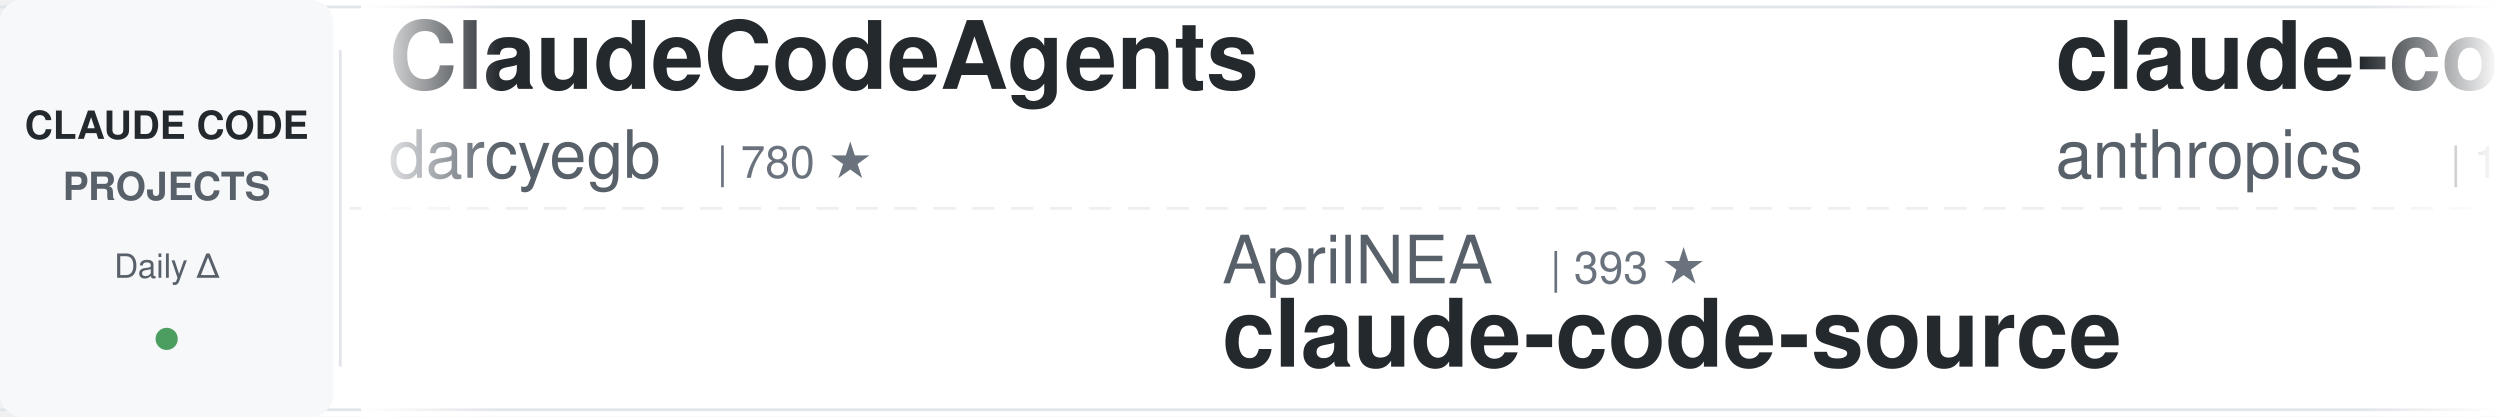
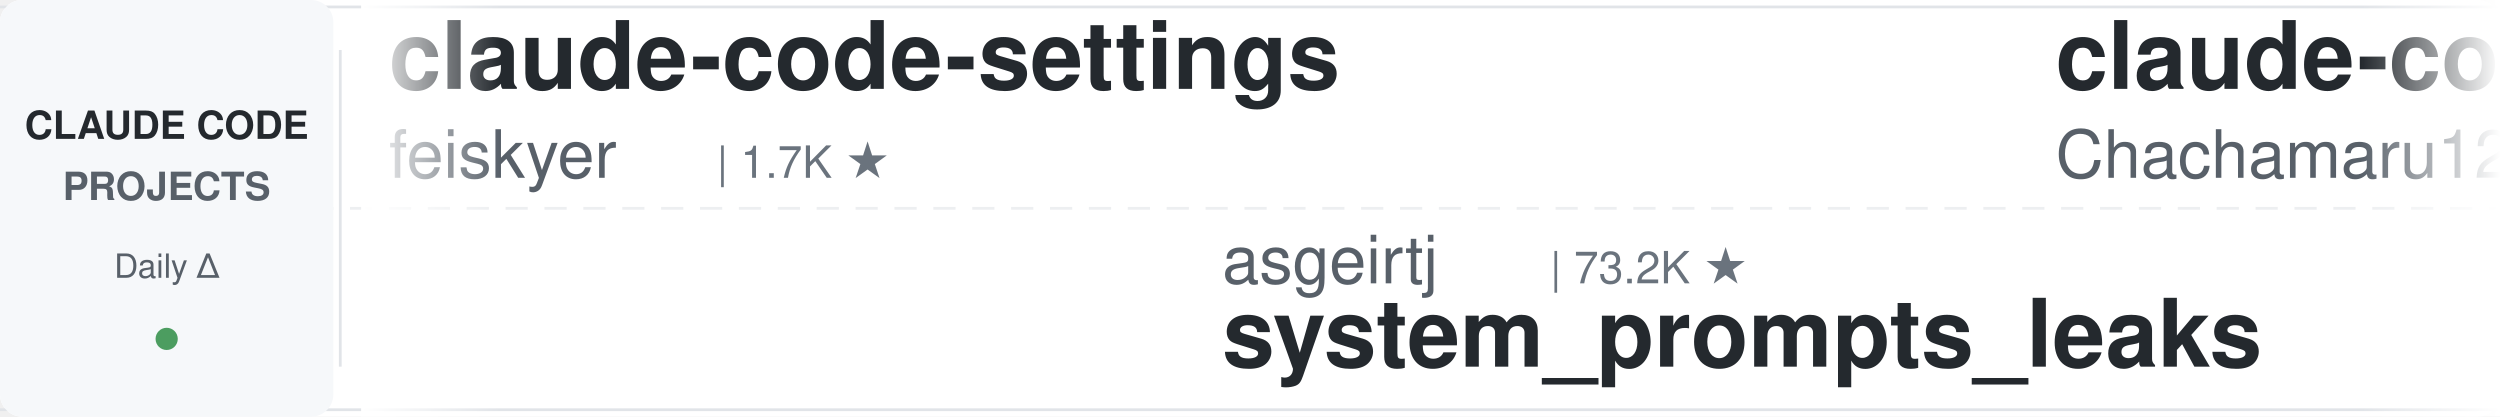
<svg xmlns="http://www.w3.org/2000/svg" width="900" height="150">
  <defs>
    <linearGradient id="leftFade" x1="0%" y1="0%" x2="100%" y2="0%">
      <stop offset="0%" style="stop-color:#ffffff;stop-opacity:1" />
      <stop offset="100%" style="stop-color:#ffffff;stop-opacity:0" />
    </linearGradient>
    <linearGradient id="rightFade" x1="0%" y1="0%" x2="100%" y2="0%">
      <stop offset="0%" style="stop-color:#ffffff;stop-opacity:0" />
      <stop offset="100%" style="stop-color:#ffffff;stop-opacity:1" />
    </linearGradient>
  </defs>
  <rect width="900" height="150" fill="#ffffff" rx="8" />
  <rect x="0" y="2" width="900" height="1" fill="#e1e4e8" />
  <rect x="0" y="147" width="900" height="1" fill="#e1e4e8" />
  <line x1="0" y1="75" x2="900" y2="75" stroke="#e1e4e8" stroke-width="1" stroke-dasharray="8 6" opacity="0.6" />
  <rect x="0" y="0" width="120" height="150" fill="#f6f8fa" rx="8" />
  <text x="60" y="50" font-family="-apple-system, BlinkMacSystemFont, 'Segoe UI', Helvetica, Arial, sans-serif" font-size="14" font-weight="600" fill="#24292e" text-anchor="middle">CLAUDE CODE</text>
  <text x="60" y="72" font-family="-apple-system, BlinkMacSystemFont, 'Segoe UI', Helvetica, Arial, sans-serif" font-size="14" font-weight="600" fill="#586069" text-anchor="middle">PROJECTS</text>
  <text x="60" y="100" font-family="-apple-system, BlinkMacSystemFont, 'Segoe UI', Helvetica, Arial, sans-serif" font-size="12" font-weight="500" fill="#586069" text-anchor="middle">Daily Δ</text>
  <circle cx="60" cy="122" r="4" fill="#22863a" opacity="0.8" />
  <rect x="122" y="18" width="1" height="114" fill="#e1e4e8" />
  <clipPath id="tickerClip">
    <rect x="130" y="0" width="770" height="150" />
  </clipPath>
  <g clip-path="url(#tickerClip)">
    <g id="tickerItems">
      <animateTransform attributeName="transform" attributeType="XML" type="translate" from="0 0" to="-3000 0" dur="54s" repeatCount="indefinite" />
      <g transform="translate(0, 0)">
-         <text x="140" y="32" font-family="-apple-system, BlinkMacSystemFont, 'Segoe UI', Helvetica, Arial, sans-serif" font-size="34" font-weight="600" fill="#24292e">ClaudeCodeAgents</text>
-         <text x="140" y="64" font-family="-apple-system, BlinkMacSystemFont, 'Segoe UI', Helvetica, Arial, sans-serif" font-size="24" font-weight="400" fill="#586069">darcyegb</text>
-         <text x="258" y="64" font-family="-apple-system, BlinkMacSystemFont, 'Segoe UI', Helvetica, Arial, sans-serif" font-size="16" font-weight="500" fill="#6a737d">| 780 ★</text>
+         <text x="140" y="32" font-family="-apple-system, BlinkMacSystemFont, 'Segoe UI', Helvetica, Arial, sans-serif" font-size="34" font-weight="600" fill="#24292e">claude-code-settings</text>
+         <text x="140" y="64" font-family="-apple-system, BlinkMacSystemFont, 'Segoe UI', Helvetica, Arial, sans-serif" font-size="24" font-weight="400" fill="#586069">feiskyer</text>
+         <text x="258" y="64" font-family="-apple-system, BlinkMacSystemFont, 'Segoe UI', Helvetica, Arial, sans-serif" font-size="16" font-weight="500" fill="#6a737d">| 1.7K ★</text>
      </g>
      <g transform="translate(300, 0)">
-         <text x="140" y="102" font-family="-apple-system, BlinkMacSystemFont, 'Segoe UI', Helvetica, Arial, sans-serif" font-size="24" font-weight="400" fill="#586069">AprilNEA</text>
-         <text x="258" y="102" font-family="-apple-system, BlinkMacSystemFont, 'Segoe UI', Helvetica, Arial, sans-serif" font-size="16" font-weight="500" fill="#6a737d">| 393 ★</text>
-         <text x="140" y="132" font-family="-apple-system, BlinkMacSystemFont, 'Segoe UI', Helvetica, Arial, sans-serif" font-size="34" font-weight="600" fill="#24292e">claude-code-source</text>
+         <text x="140" y="102" font-family="-apple-system, BlinkMacSystemFont, 'Segoe UI', Helvetica, Arial, sans-serif" font-size="24" font-weight="400" fill="#586069">asgeirtj</text>
+         <text x="258" y="102" font-family="-apple-system, BlinkMacSystemFont, 'Segoe UI', Helvetica, Arial, sans-serif" font-size="16" font-weight="500" fill="#6a737d">| 73.2K ★</text>
+         <text x="140" y="132" font-family="-apple-system, BlinkMacSystemFont, 'Segoe UI', Helvetica, Arial, sans-serif" font-size="34" font-weight="600" fill="#24292e">system_prompts_leaks</text>
      </g>
      <g transform="translate(600, 0)">
-         <text x="140" y="32" font-family="-apple-system, BlinkMacSystemFont, 'Segoe UI', Helvetica, Arial, sans-serif" font-size="34" font-weight="600" fill="#24292e">claude-code-base-action</text>
-         <text x="140" y="64" font-family="-apple-system, BlinkMacSystemFont, 'Segoe UI', Helvetica, Arial, sans-serif" font-size="24" font-weight="400" fill="#586069">anthropics</text>
-         <text x="282" y="64" font-family="-apple-system, BlinkMacSystemFont, 'Segoe UI', Helvetica, Arial, sans-serif" font-size="16" font-weight="500" fill="#6a737d">| 1.1K ★</text>
+         <text x="140" y="32" font-family="-apple-system, BlinkMacSystemFont, 'Segoe UI', Helvetica, Arial, sans-serif" font-size="34" font-weight="600" fill="#24292e">claude-code-harness</text>
+         <text x="140" y="64" font-family="-apple-system, BlinkMacSystemFont, 'Segoe UI', Helvetica, Arial, sans-serif" font-size="24" font-weight="400" fill="#586069">Chachamaru127</text>
+         <text x="318" y="64" font-family="-apple-system, BlinkMacSystemFont, 'Segoe UI', Helvetica, Arial, sans-serif" font-size="16" font-weight="500" fill="#6a737d">| 3.2K ★</text>
      </g>
      <g transform="translate(900, 0)">
+         <text x="140" y="102" font-family="-apple-system, BlinkMacSystemFont, 'Segoe UI', Helvetica, Arial, sans-serif" font-size="24" font-weight="400" fill="#586069">diet103</text>
+         <text x="246" y="102" font-family="-apple-system, BlinkMacSystemFont, 'Segoe UI', Helvetica, Arial, sans-serif" font-size="16" font-weight="500" fill="#6a737d">| 10.1K ★</text>
+         <text x="140" y="132" font-family="-apple-system, BlinkMacSystemFont, 'Segoe UI', Helvetica, Arial, sans-serif" font-size="34" font-weight="600" fill="#24292e">claude-code-infrastructu...</text>
+       </g>
+       <g transform="translate(1200, 0)">
+         <text x="140" y="32" font-family="-apple-system, BlinkMacSystemFont, 'Segoe UI', Helvetica, Arial, sans-serif" font-size="34" font-weight="600" fill="#24292e">claude-code-rev</text>
+         <text x="140" y="64" font-family="-apple-system, BlinkMacSystemFont, 'Segoe UI', Helvetica, Arial, sans-serif" font-size="24" font-weight="400" fill="#586069">oboard</text>
+         <text x="234" y="64" font-family="-apple-system, BlinkMacSystemFont, 'Segoe UI', Helvetica, Arial, sans-serif" font-size="16" font-weight="500" fill="#6a737d">| 3.3K ★</text>
+       </g>
+       <g transform="translate(1500, 0)">
+         <text x="140" y="102" font-family="-apple-system, BlinkMacSystemFont, 'Segoe UI', Helvetica, Arial, sans-serif" font-size="24" font-weight="400" fill="#586069">Yuyz0112</text>
+         <text x="258" y="102" font-family="-apple-system, BlinkMacSystemFont, 'Segoe UI', Helvetica, Arial, sans-serif" font-size="16" font-weight="500" fill="#6a737d">| 2.5K ★</text>
+         <text x="140" y="132" font-family="-apple-system, BlinkMacSystemFont, 'Segoe UI', Helvetica, Arial, sans-serif" font-size="34" font-weight="600" fill="#24292e">claude-code-reverse</text>
+       </g>
+       <g transform="translate(1800, 0)">
+         <text x="140" y="32" font-family="-apple-system, BlinkMacSystemFont, 'Segoe UI', Helvetica, Arial, sans-serif" font-size="34" font-weight="600" fill="#24292e">claude-code-rust</text>
+         <text x="140" y="64" font-family="-apple-system, BlinkMacSystemFont, 'Segoe UI', Helvetica, Arial, sans-serif" font-size="24" font-weight="400" fill="#586069">lorryjovens-hub</text>
+         <text x="342" y="64" font-family="-apple-system, BlinkMacSystemFont, 'Segoe UI', Helvetica, Arial, sans-serif" font-size="16" font-weight="500" fill="#6a737d">| 1.7K ★</text>
+       </g>
+       <g transform="translate(2100, 0)">
+         <text x="140" y="102" font-family="-apple-system, BlinkMacSystemFont, 'Segoe UI', Helvetica, Arial, sans-serif" font-size="24" font-weight="400" fill="#586069">Windy3f3f3f3f</text>
+         <text x="318" y="102" font-family="-apple-system, BlinkMacSystemFont, 'Segoe UI', Helvetica, Arial, sans-serif" font-size="16" font-weight="500" fill="#6a737d">| 2.9K ★</text>
+         <text x="140" y="132" font-family="-apple-system, BlinkMacSystemFont, 'Segoe UI', Helvetica, Arial, sans-serif" font-size="34" font-weight="600" fill="#24292e">claude-code-from-scratch</text>
+       </g>
+       <g transform="translate(2400, 0)">
+         <text x="140" y="32" font-family="-apple-system, BlinkMacSystemFont, 'Segoe UI', Helvetica, Arial, sans-serif" font-size="34" font-weight="600" fill="#24292e">claude-code-templates</text>
+         <text x="140" y="64" font-family="-apple-system, BlinkMacSystemFont, 'Segoe UI', Helvetica, Arial, sans-serif" font-size="24" font-weight="400" fill="#586069">davila7</text>
+         <text x="246" y="64" font-family="-apple-system, BlinkMacSystemFont, 'Segoe UI', Helvetica, Arial, sans-serif" font-size="16" font-weight="500" fill="#6a737d">| 34.3K ★</text>
+       </g>
+       <g transform="translate(2700, 0)">
+         <text x="140" y="102" font-family="-apple-system, BlinkMacSystemFont, 'Segoe UI', Helvetica, Arial, sans-serif" font-size="24" font-weight="400" fill="#586069">OneRedOak</text>
+         <text x="270" y="102" font-family="-apple-system, BlinkMacSystemFont, 'Segoe UI', Helvetica, Arial, sans-serif" font-size="16" font-weight="500" fill="#6a737d">| 3.9K ★</text>
+         <text x="140" y="132" font-family="-apple-system, BlinkMacSystemFont, 'Segoe UI', Helvetica, Arial, sans-serif" font-size="34" font-weight="600" fill="#24292e">claude-code-workflows</text>
+       </g>
+       <g transform="translate(3000, 0)">
+         <text x="140" y="32" font-family="-apple-system, BlinkMacSystemFont, 'Segoe UI', Helvetica, Arial, sans-serif" font-size="34" font-weight="600" fill="#24292e">claude-code-settings</text>
+         <text x="140" y="64" font-family="-apple-system, BlinkMacSystemFont, 'Segoe UI', Helvetica, Arial, sans-serif" font-size="24" font-weight="400" fill="#586069">feiskyer</text>
+         <text x="258" y="64" font-family="-apple-system, BlinkMacSystemFont, 'Segoe UI', Helvetica, Arial, sans-serif" font-size="16" font-weight="500" fill="#6a737d">| 1.7K ★</text>
+       </g>
+       <g transform="translate(3300, 0)">
        <text x="140" y="102" font-family="-apple-system, BlinkMacSystemFont, 'Segoe UI', Helvetica, Arial, sans-serif" font-size="24" font-weight="400" fill="#586069">asgeirtj</text>
-         <text x="258" y="102" font-family="-apple-system, BlinkMacSystemFont, 'Segoe UI', Helvetica, Arial, sans-serif" font-size="16" font-weight="500" fill="#6a737d">| 72.9K ★</text>
+         <text x="258" y="102" font-family="-apple-system, BlinkMacSystemFont, 'Segoe UI', Helvetica, Arial, sans-serif" font-size="16" font-weight="500" fill="#6a737d">| 73.2K ★</text>
        <text x="140" y="132" font-family="-apple-system, BlinkMacSystemFont, 'Segoe UI', Helvetica, Arial, sans-serif" font-size="34" font-weight="600" fill="#24292e">system_prompts_leaks</text>
      </g>
-       <g transform="translate(1200, 0)">
-         <text x="140" y="32" font-family="-apple-system, BlinkMacSystemFont, 'Segoe UI', Helvetica, Arial, sans-serif" font-size="34" font-weight="600" fill="#24292e">oh-my-claudecode</text>
-         <text x="140" y="64" font-family="-apple-system, BlinkMacSystemFont, 'Segoe UI', Helvetica, Arial, sans-serif" font-size="24" font-weight="400" fill="#586069">Yeachan-Heo</text>
-         <text x="294" y="64" font-family="-apple-system, BlinkMacSystemFont, 'Segoe UI', Helvetica, Arial, sans-serif" font-size="16" font-weight="500" fill="#6a737d">| 41.1K ★</text>
-       </g>
-       <g transform="translate(1500, 0)">
-         <text x="140" y="102" font-family="-apple-system, BlinkMacSystemFont, 'Segoe UI', Helvetica, Arial, sans-serif" font-size="24" font-weight="400" fill="#586069">anthropics</text>
-         <text x="282" y="102" font-family="-apple-system, BlinkMacSystemFont, 'Segoe UI', Helvetica, Arial, sans-serif" font-size="16" font-weight="500" fill="#6a737d">| 7.2K ★</text>
-         <text x="140" y="132" font-family="-apple-system, BlinkMacSystemFont, 'Segoe UI', Helvetica, Arial, sans-serif" font-size="34" font-weight="600" fill="#24292e">claude-code-security-rev...</text>
-       </g>
-       <g transform="translate(1800, 0)">
-         <text x="140" y="32" font-family="-apple-system, BlinkMacSystemFont, 'Segoe UI', Helvetica, Arial, sans-serif" font-size="34" font-weight="600" fill="#24292e">Dive-into-Claude-Code</text>
-         <text x="140" y="64" font-family="-apple-system, BlinkMacSystemFont, 'Segoe UI', Helvetica, Arial, sans-serif" font-size="24" font-weight="400" fill="#586069">VILA-Lab</text>
-         <text x="258" y="64" font-family="-apple-system, BlinkMacSystemFont, 'Segoe UI', Helvetica, Arial, sans-serif" font-size="16" font-weight="500" fill="#6a737d">| 2.3K ★</text>
-       </g>
-       <g transform="translate(2100, 0)">
-         <text x="140" y="102" font-family="-apple-system, BlinkMacSystemFont, 'Segoe UI', Helvetica, Arial, sans-serif" font-size="24" font-weight="400" fill="#586069">VoltAgent</text>
-         <text x="270" y="102" font-family="-apple-system, BlinkMacSystemFont, 'Segoe UI', Helvetica, Arial, sans-serif" font-size="16" font-weight="500" fill="#6a737d">| 26.8K ★</text>
-         <text x="140" y="132" font-family="-apple-system, BlinkMacSystemFont, 'Segoe UI', Helvetica, Arial, sans-serif" font-size="34" font-weight="600" fill="#24292e">awesome-claude-code-suba...</text>
-       </g>
-       <g transform="translate(2400, 0)">
-         <text x="140" y="32" font-family="-apple-system, BlinkMacSystemFont, 'Segoe UI', Helvetica, Arial, sans-serif" font-size="34" font-weight="600" fill="#24292e">claude-code-best-practic...</text>
-         <text x="140" y="64" font-family="-apple-system, BlinkMacSystemFont, 'Segoe UI', Helvetica, Arial, sans-serif" font-size="24" font-weight="400" fill="#586069">shanraisshan</text>
-         <text x="306" y="64" font-family="-apple-system, BlinkMacSystemFont, 'Segoe UI', Helvetica, Arial, sans-serif" font-size="16" font-weight="500" fill="#6a737d">| 69.5K ★</text>
-       </g>
-       <g transform="translate(2700, 0)">
-         <text x="140" y="102" font-family="-apple-system, BlinkMacSystemFont, 'Segoe UI', Helvetica, Arial, sans-serif" font-size="24" font-weight="400" fill="#586069">SeemSeam</text>
-         <text x="258" y="102" font-family="-apple-system, BlinkMacSystemFont, 'Segoe UI', Helvetica, Arial, sans-serif" font-size="16" font-weight="500" fill="#6a737d">| 3.6K ★</text>
-         <text x="140" y="132" font-family="-apple-system, BlinkMacSystemFont, 'Segoe UI', Helvetica, Arial, sans-serif" font-size="34" font-weight="600" fill="#24292e">claude_codex_bridge</text>
-       </g>
-       <g transform="translate(3000, 0)">
-         <text x="140" y="32" font-family="-apple-system, BlinkMacSystemFont, 'Segoe UI', Helvetica, Arial, sans-serif" font-size="34" font-weight="600" fill="#24292e">ClaudeCodeAgents</text>
-         <text x="140" y="64" font-family="-apple-system, BlinkMacSystemFont, 'Segoe UI', Helvetica, Arial, sans-serif" font-size="24" font-weight="400" fill="#586069">darcyegb</text>
-         <text x="258" y="64" font-family="-apple-system, BlinkMacSystemFont, 'Segoe UI', Helvetica, Arial, sans-serif" font-size="16" font-weight="500" fill="#6a737d">| 780 ★</text>
-       </g>
-       <g transform="translate(3300, 0)">
-         <text x="140" y="102" font-family="-apple-system, BlinkMacSystemFont, 'Segoe UI', Helvetica, Arial, sans-serif" font-size="24" font-weight="400" fill="#586069">AprilNEA</text>
-         <text x="258" y="102" font-family="-apple-system, BlinkMacSystemFont, 'Segoe UI', Helvetica, Arial, sans-serif" font-size="16" font-weight="500" fill="#6a737d">| 393 ★</text>
-         <text x="140" y="132" font-family="-apple-system, BlinkMacSystemFont, 'Segoe UI', Helvetica, Arial, sans-serif" font-size="34" font-weight="600" fill="#24292e">claude-code-source</text>
-       </g>
      <g transform="translate(3600, 0)">
-         <text x="140" y="32" font-family="-apple-system, BlinkMacSystemFont, 'Segoe UI', Helvetica, Arial, sans-serif" font-size="34" font-weight="600" fill="#24292e">claude-code-base-action</text>
-         <text x="140" y="64" font-family="-apple-system, BlinkMacSystemFont, 'Segoe UI', Helvetica, Arial, sans-serif" font-size="24" font-weight="400" fill="#586069">anthropics</text>
-         <text x="282" y="64" font-family="-apple-system, BlinkMacSystemFont, 'Segoe UI', Helvetica, Arial, sans-serif" font-size="16" font-weight="500" fill="#6a737d">| 1.1K ★</text>
+         <text x="140" y="32" font-family="-apple-system, BlinkMacSystemFont, 'Segoe UI', Helvetica, Arial, sans-serif" font-size="34" font-weight="600" fill="#24292e">claude-code-harness</text>
+         <text x="140" y="64" font-family="-apple-system, BlinkMacSystemFont, 'Segoe UI', Helvetica, Arial, sans-serif" font-size="24" font-weight="400" fill="#586069">Chachamaru127</text>
+         <text x="318" y="64" font-family="-apple-system, BlinkMacSystemFont, 'Segoe UI', Helvetica, Arial, sans-serif" font-size="16" font-weight="500" fill="#6a737d">| 3.2K ★</text>
      </g>
      <g transform="translate(3900, 0)">
-         <text x="140" y="102" font-family="-apple-system, BlinkMacSystemFont, 'Segoe UI', Helvetica, Arial, sans-serif" font-size="24" font-weight="400" fill="#586069">asgeirtj</text>
-         <text x="258" y="102" font-family="-apple-system, BlinkMacSystemFont, 'Segoe UI', Helvetica, Arial, sans-serif" font-size="16" font-weight="500" fill="#6a737d">| 72.9K ★</text>
-         <text x="140" y="132" font-family="-apple-system, BlinkMacSystemFont, 'Segoe UI', Helvetica, Arial, sans-serif" font-size="34" font-weight="600" fill="#24292e">system_prompts_leaks</text>
+         <text x="140" y="102" font-family="-apple-system, BlinkMacSystemFont, 'Segoe UI', Helvetica, Arial, sans-serif" font-size="24" font-weight="400" fill="#586069">diet103</text>
+         <text x="246" y="102" font-family="-apple-system, BlinkMacSystemFont, 'Segoe UI', Helvetica, Arial, sans-serif" font-size="16" font-weight="500" fill="#6a737d">| 10.1K ★</text>
+         <text x="140" y="132" font-family="-apple-system, BlinkMacSystemFont, 'Segoe UI', Helvetica, Arial, sans-serif" font-size="34" font-weight="600" fill="#24292e">claude-code-infrastructu...</text>
      </g>
    </g>
  </g>
  <rect x="130" y="0" width="50" height="150" fill="url(#leftFade)" />
  <rect x="850" y="0" width="50" height="150" fill="url(#rightFade)" />
</svg>
